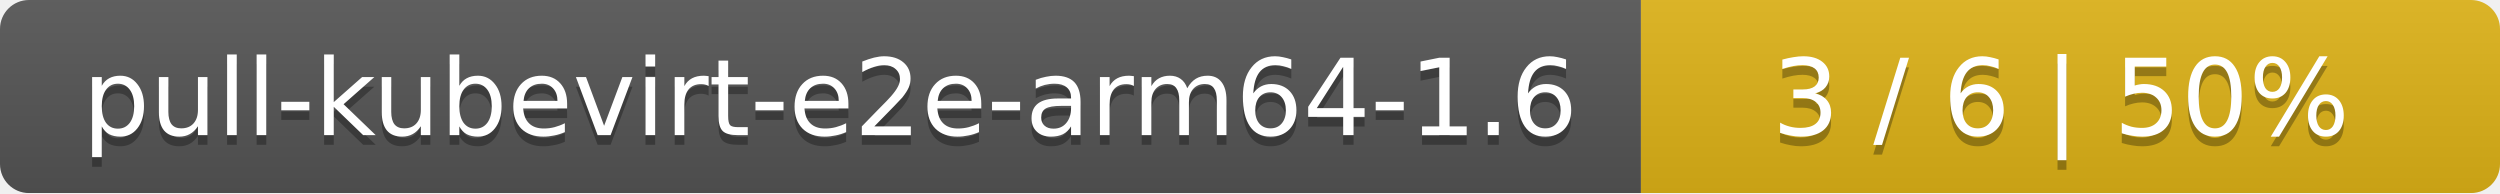
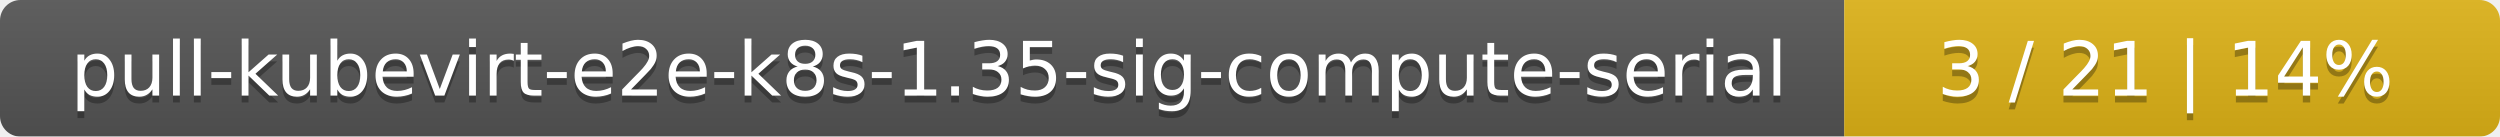
- <svg xmlns="http://www.w3.org/2000/svg" width="259" height="20">
+ <svg xmlns="http://www.w3.org/2000/svg" width="366" height="20">
  <linearGradient id="smooth" x2="0" y2="100%">
    <stop offset="0" stop-color="#bbb" stop-opacity=".1" />
    <stop offset="1" stop-opacity=".1" />
  </linearGradient>
  <mask id="round">
-     <rect width="259" height="20" rx="3" fill="#fff" />
+     <rect width="366" height="20" rx="3" fill="#fff" />
  </mask>
  <g mask="url(#round)">
-     <rect width="170" height="20" fill="#555" />
-     <rect x="170" width="89" height="20" fill="#dfb317" />
-     <rect width="259" height="20" fill="url(#smooth)" />
+     <rect width="270" height="20" fill="#555" />
+     <rect x="270" width="96" height="20" fill="#dfb317" />
+     <rect width="366" height="20" fill="url(#smooth)" />
  </g>
  <g fill="#fff" text-anchor="middle" font-family="DejaVu Sans,Verdana,Geneva,sans-serif" font-size="11">
-     <text x="86" y="15" fill="#010101" fill-opacity=".3">pull-kubevirt-e2e-arm64-1.6</text>
-     <text x="86" y="14">pull-kubevirt-e2e-arm64-1.6</text>
-     <text x="213.5" y="15" fill="#010101" fill-opacity=".3">3 / 6    |    50%</text>
-     <text x="213.5" y="14">3 / 6    |    50%</text>
+     <text x="136" y="15" fill="#010101" fill-opacity=".3">pull-kubevirt-e2e-k8s-1.35-sig-compute-serial</text>
+     <text x="136" y="14">pull-kubevirt-e2e-k8s-1.35-sig-compute-serial</text>
+     <text x="317" y="15" fill="#010101" fill-opacity=".3">3 / 21    |    14%</text>
+     <text x="317" y="14">3 / 21    |    14%</text>
  </g>
</svg>
